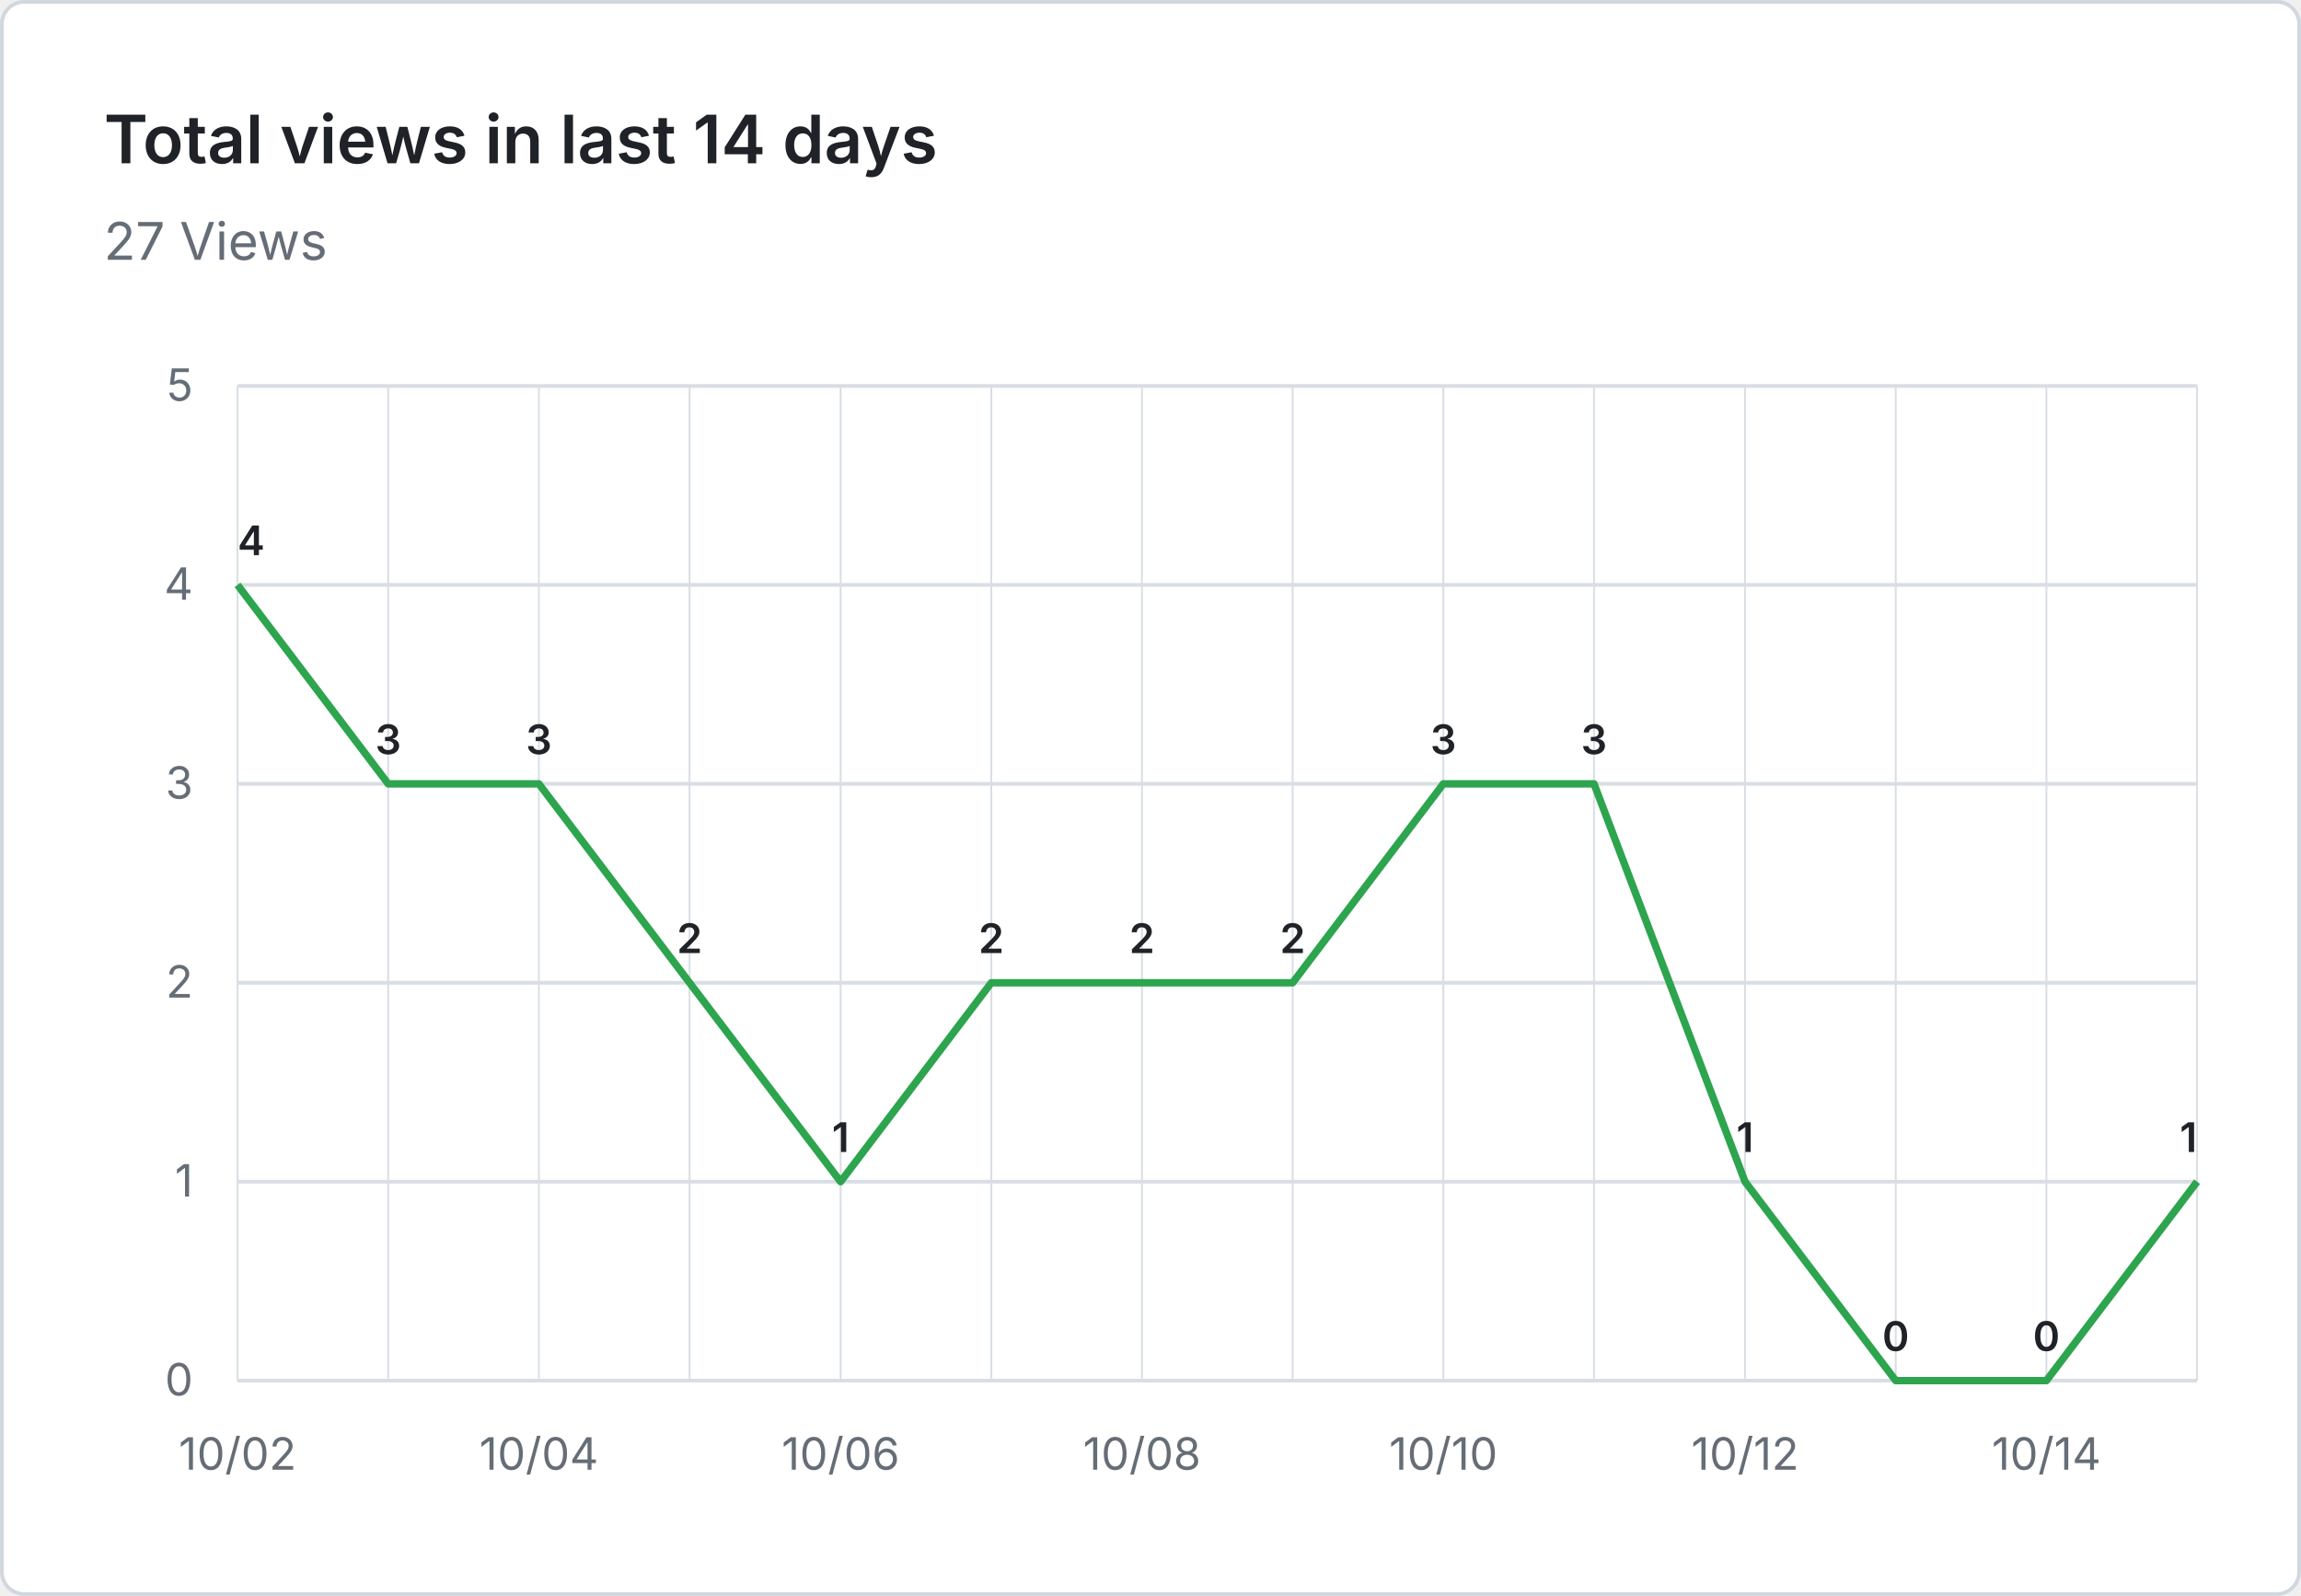
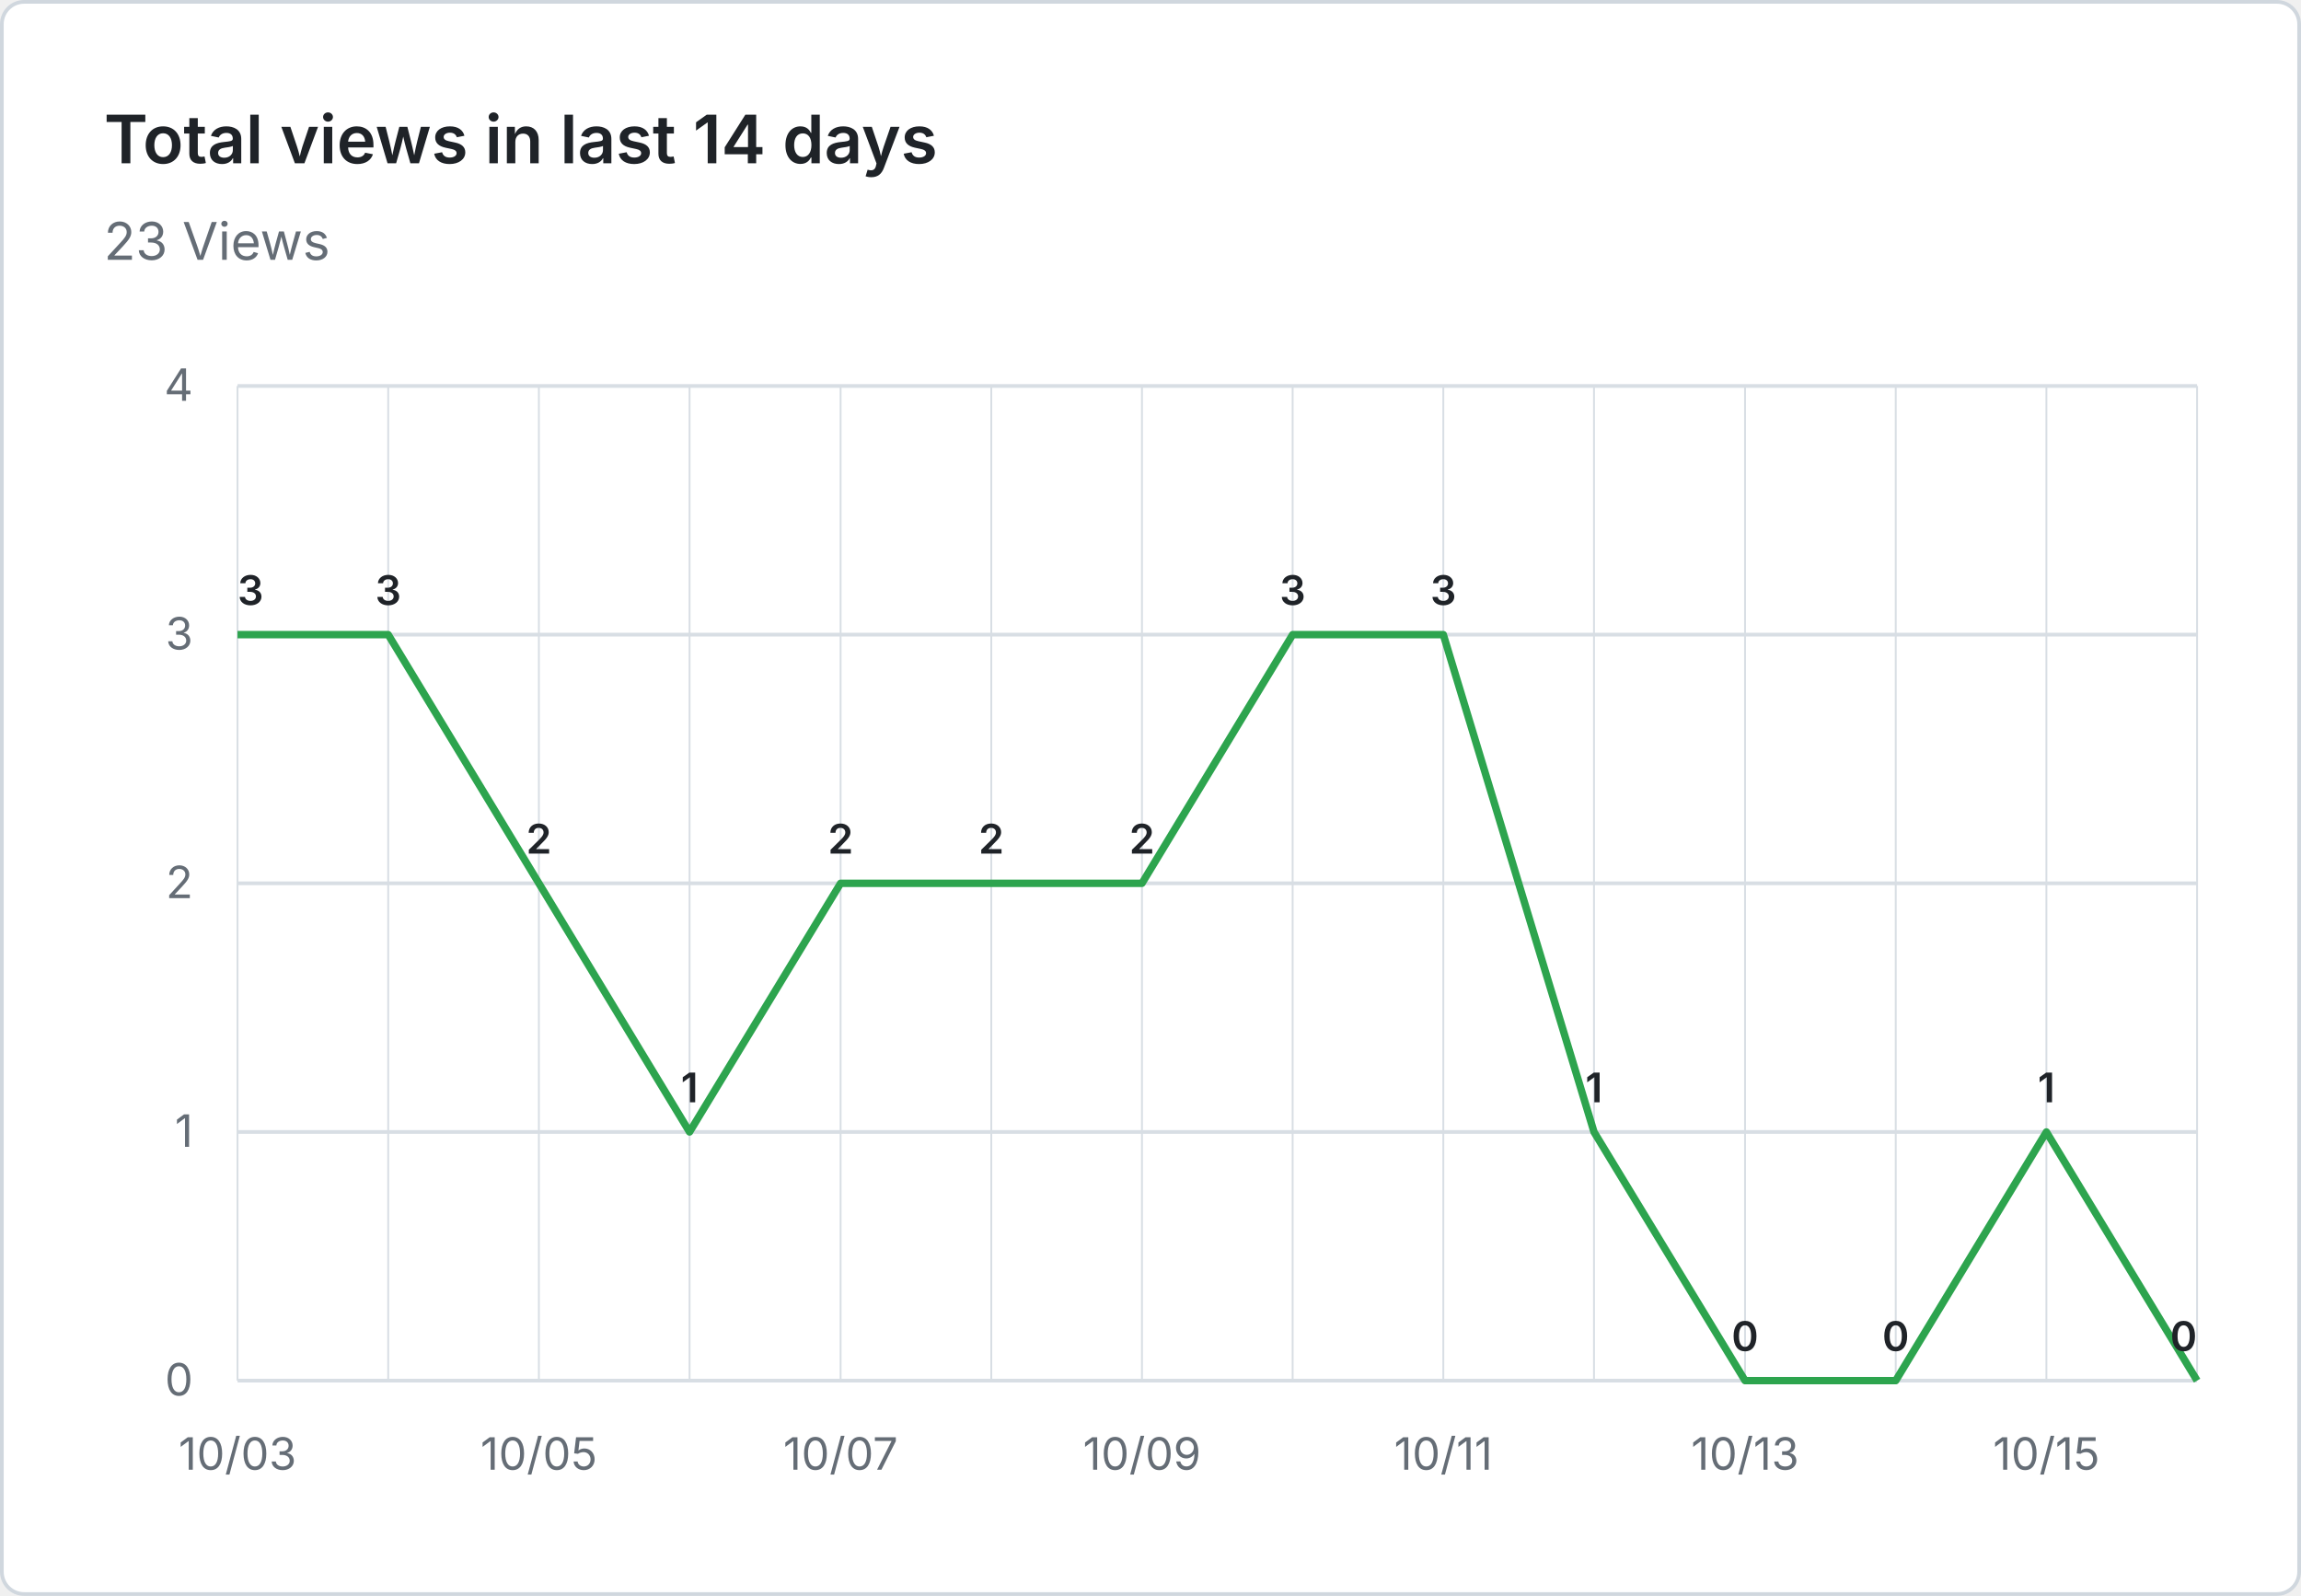
- <svg xmlns="http://www.w3.org/2000/svg" viewBox="0 0 620 430" width="620" height="430" role="img" aria-label="Total views in last 14 days: 27 Views">
+ <svg xmlns="http://www.w3.org/2000/svg" viewBox="0 0 620 430" width="620" height="430" role="img" aria-label="Total views in last 14 days: 23 Views">
  <rect x="0.5" y="0.5" width="619" height="429" fill="#ffffff" stroke="#d0d7de" rx="6" />
  <g font-family="system-ui, -apple-system, 'Segoe UI', sans-serif">
    <text x="28" y="44" fill="#1f2328" font-size="18" font-weight="600">Total views in last 14 days</text>
-     <text x="28" y="70" fill="#656d76" font-size="14">27 Views</text>
+     <text x="28" y="70" fill="#656d76" font-size="14">23 Views</text>
    <line x1="64" y1="372.0" x2="592" y2="372.0" stroke="#d8dee4" stroke-width="1" />
    <text x="52" y="376.0" text-anchor="end" fill="#656d76" font-size="12">0</text>
-     <line x1="64" y1="318.4" x2="592" y2="318.4" stroke="#d8dee4" stroke-width="1" />
-     <text x="52" y="322.4" text-anchor="end" fill="#656d76" font-size="12">1</text>
-     <line x1="64" y1="264.8" x2="592" y2="264.8" stroke="#d8dee4" stroke-width="1" />
-     <text x="52" y="268.8" text-anchor="end" fill="#656d76" font-size="12">2</text>
-     <line x1="64" y1="211.2" x2="592" y2="211.2" stroke="#d8dee4" stroke-width="1" />
-     <text x="52" y="215.2" text-anchor="end" fill="#656d76" font-size="12">3</text>
-     <line x1="64" y1="157.6" x2="592" y2="157.6" stroke="#d8dee4" stroke-width="1" />
-     <text x="52" y="161.6" text-anchor="end" fill="#656d76" font-size="12">4</text>
+     <line x1="64" y1="305.0" x2="592" y2="305.0" stroke="#d8dee4" stroke-width="1" />
+     <text x="52" y="309.0" text-anchor="end" fill="#656d76" font-size="12">1</text>
+     <line x1="64" y1="238.0" x2="592" y2="238.0" stroke="#d8dee4" stroke-width="1" />
+     <text x="52" y="242.0" text-anchor="end" fill="#656d76" font-size="12">2</text>
+     <line x1="64" y1="171.0" x2="592" y2="171.0" stroke="#d8dee4" stroke-width="1" />
+     <text x="52" y="175.0" text-anchor="end" fill="#656d76" font-size="12">3</text>
    <line x1="64" y1="104.0" x2="592" y2="104.0" stroke="#d8dee4" stroke-width="1" />
-     <text x="52" y="108.0" text-anchor="end" fill="#656d76" font-size="12">5</text>
+     <text x="52" y="108.0" text-anchor="end" fill="#656d76" font-size="12">4</text>
    <line x1="64.0" y1="104" x2="64.0" y2="372" stroke="#d8dee4" stroke-width="0.5" />
    <line x1="104.6" y1="104" x2="104.6" y2="372" stroke="#d8dee4" stroke-width="0.5" />
    <line x1="145.2" y1="104" x2="145.2" y2="372" stroke="#d8dee4" stroke-width="0.5" />
    <line x1="185.8" y1="104" x2="185.8" y2="372" stroke="#d8dee4" stroke-width="0.5" />
    <line x1="226.5" y1="104" x2="226.5" y2="372" stroke="#d8dee4" stroke-width="0.5" />
    <line x1="267.1" y1="104" x2="267.1" y2="372" stroke="#d8dee4" stroke-width="0.5" />
    <line x1="307.7" y1="104" x2="307.7" y2="372" stroke="#d8dee4" stroke-width="0.5" />
    <line x1="348.3" y1="104" x2="348.3" y2="372" stroke="#d8dee4" stroke-width="0.5" />
    <line x1="388.9" y1="104" x2="388.9" y2="372" stroke="#d8dee4" stroke-width="0.5" />
    <line x1="429.5" y1="104" x2="429.5" y2="372" stroke="#d8dee4" stroke-width="0.5" />
    <line x1="470.2" y1="104" x2="470.2" y2="372" stroke="#d8dee4" stroke-width="0.5" />
    <line x1="510.8" y1="104" x2="510.8" y2="372" stroke="#d8dee4" stroke-width="0.5" />
    <line x1="551.4" y1="104" x2="551.4" y2="372" stroke="#d8dee4" stroke-width="0.5" />
    <line x1="592.0" y1="104" x2="592.0" y2="372" stroke="#d8dee4" stroke-width="0.5" />
-     <text x="64.0" y="396" text-anchor="middle" fill="#656d76" font-size="12">10/02</text>
-     <text x="145.2" y="396" text-anchor="middle" fill="#656d76" font-size="12">10/04</text>
-     <text x="226.5" y="396" text-anchor="middle" fill="#656d76" font-size="12">10/06</text>
-     <text x="307.7" y="396" text-anchor="middle" fill="#656d76" font-size="12">10/08</text>
-     <text x="388.9" y="396" text-anchor="middle" fill="#656d76" font-size="12">10/10</text>
-     <text x="470.2" y="396" text-anchor="middle" fill="#656d76" font-size="12">10/12</text>
-     <text x="551.4" y="396" text-anchor="middle" fill="#656d76" font-size="12">10/14</text>
-     <path d="M 64.0 157.6 L 104.6 211.2 L 145.2 211.2 L 185.8 264.8 L 226.5 318.4 L 267.1 264.8 L 307.7 264.8 L 348.3 264.8 L 388.9 211.2 L 429.5 211.2 L 470.2 318.4 L 510.8 372.0 L 551.4 372.0 L 592.0 318.4" fill="none" stroke="#2da44e" stroke-width="2" stroke-linejoin="round" />
-     <text x="64.0" y="149.6" text-anchor="start" fill="#1f2328" font-size="11" font-weight="600">4</text>
-     <text x="104.6" y="203.2" text-anchor="middle" fill="#1f2328" font-size="11" font-weight="600">3</text>
-     <text x="145.2" y="203.2" text-anchor="middle" fill="#1f2328" font-size="11" font-weight="600">3</text>
-     <text x="185.8" y="256.8" text-anchor="middle" fill="#1f2328" font-size="11" font-weight="600">2</text>
-     <text x="226.5" y="310.4" text-anchor="middle" fill="#1f2328" font-size="11" font-weight="600">1</text>
-     <text x="267.1" y="256.8" text-anchor="middle" fill="#1f2328" font-size="11" font-weight="600">2</text>
-     <text x="307.7" y="256.8" text-anchor="middle" fill="#1f2328" font-size="11" font-weight="600">2</text>
-     <text x="348.3" y="256.8" text-anchor="middle" fill="#1f2328" font-size="11" font-weight="600">2</text>
-     <text x="388.9" y="203.2" text-anchor="middle" fill="#1f2328" font-size="11" font-weight="600">3</text>
-     <text x="429.5" y="203.2" text-anchor="middle" fill="#1f2328" font-size="11" font-weight="600">3</text>
-     <text x="470.2" y="310.4" text-anchor="middle" fill="#1f2328" font-size="11" font-weight="600">1</text>
+     <text x="64.0" y="396" text-anchor="middle" fill="#656d76" font-size="12">10/03</text>
+     <text x="145.2" y="396" text-anchor="middle" fill="#656d76" font-size="12">10/05</text>
+     <text x="226.5" y="396" text-anchor="middle" fill="#656d76" font-size="12">10/07</text>
+     <text x="307.7" y="396" text-anchor="middle" fill="#656d76" font-size="12">10/09</text>
+     <text x="388.9" y="396" text-anchor="middle" fill="#656d76" font-size="12">10/11</text>
+     <text x="470.2" y="396" text-anchor="middle" fill="#656d76" font-size="12">10/13</text>
+     <text x="551.4" y="396" text-anchor="middle" fill="#656d76" font-size="12">10/15</text>
+     <path d="M 64.0 171.0 L 104.6 171.0 L 145.2 238.0 L 185.8 305.0 L 226.5 238.0 L 267.1 238.0 L 307.7 238.0 L 348.3 171.0 L 388.9 171.0 L 429.5 305.0 L 470.2 372.0 L 510.8 372.0 L 551.4 305.0 L 592.0 372.0" fill="none" stroke="#2da44e" stroke-width="2" stroke-linejoin="round" />
+     <text x="64.0" y="163.0" text-anchor="start" fill="#1f2328" font-size="11" font-weight="600">3</text>
+     <text x="104.6" y="163.0" text-anchor="middle" fill="#1f2328" font-size="11" font-weight="600">3</text>
+     <text x="145.2" y="230.0" text-anchor="middle" fill="#1f2328" font-size="11" font-weight="600">2</text>
+     <text x="185.8" y="297.0" text-anchor="middle" fill="#1f2328" font-size="11" font-weight="600">1</text>
+     <text x="226.5" y="230.0" text-anchor="middle" fill="#1f2328" font-size="11" font-weight="600">2</text>
+     <text x="267.1" y="230.0" text-anchor="middle" fill="#1f2328" font-size="11" font-weight="600">2</text>
+     <text x="307.7" y="230.0" text-anchor="middle" fill="#1f2328" font-size="11" font-weight="600">2</text>
+     <text x="348.3" y="163.0" text-anchor="middle" fill="#1f2328" font-size="11" font-weight="600">3</text>
+     <text x="388.9" y="163.0" text-anchor="middle" fill="#1f2328" font-size="11" font-weight="600">3</text>
+     <text x="429.5" y="297.0" text-anchor="middle" fill="#1f2328" font-size="11" font-weight="600">1</text>
+     <text x="470.2" y="364.0" text-anchor="middle" fill="#1f2328" font-size="11" font-weight="600">0</text>
    <text x="510.8" y="364.0" text-anchor="middle" fill="#1f2328" font-size="11" font-weight="600">0</text>
-     <text x="551.4" y="364.0" text-anchor="middle" fill="#1f2328" font-size="11" font-weight="600">0</text>
-     <text x="592.0" y="310.4" text-anchor="end" fill="#1f2328" font-size="11" font-weight="600">1</text>
+     <text x="551.4" y="297.0" text-anchor="middle" fill="#1f2328" font-size="11" font-weight="600">1</text>
+     <text x="592.0" y="364.0" text-anchor="end" fill="#1f2328" font-size="11" font-weight="600">0</text>
  </g>
</svg>
